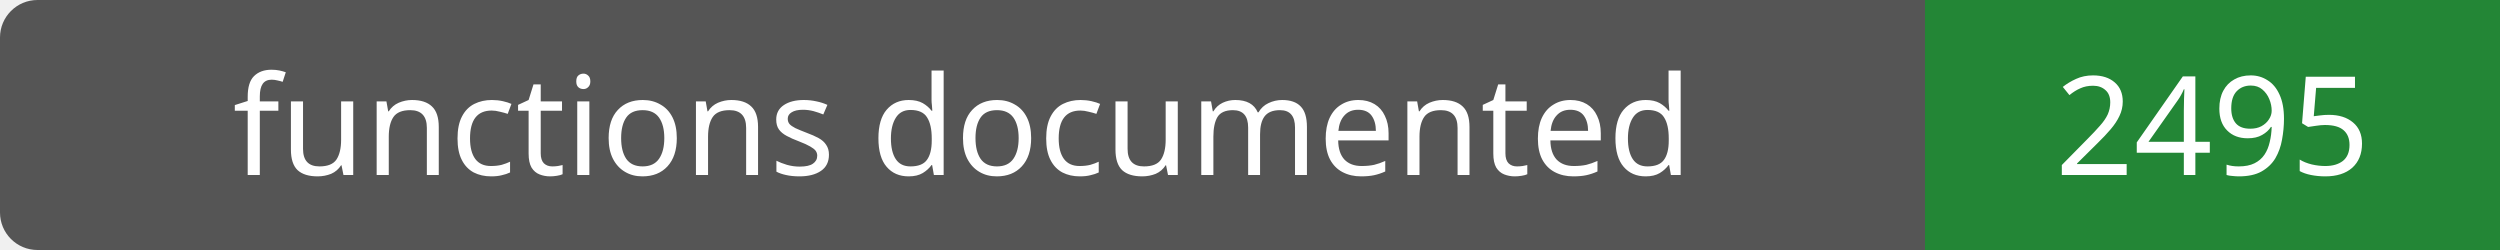
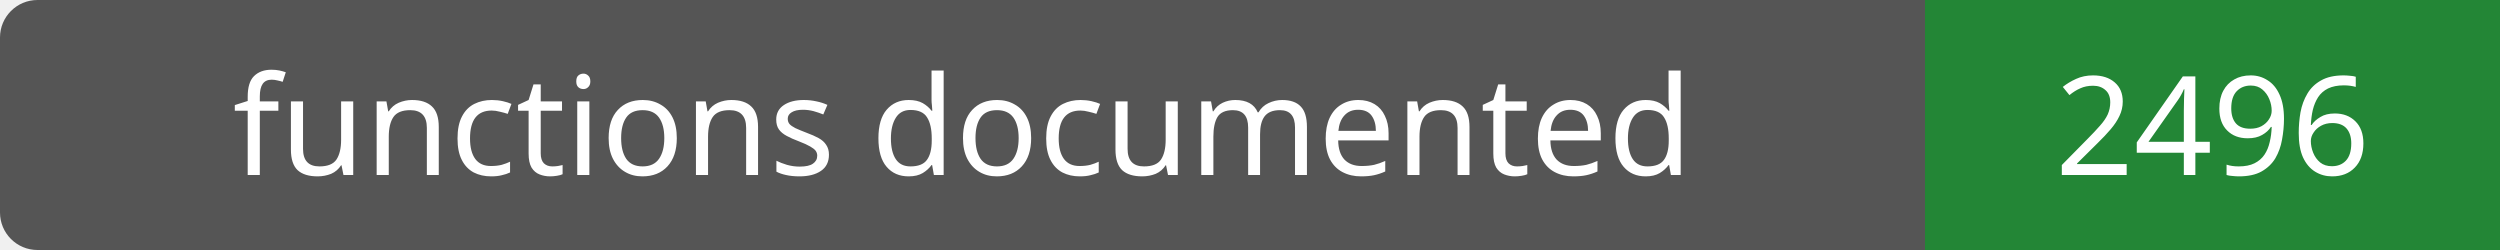
- <svg xmlns="http://www.w3.org/2000/svg" width="200" height="20" role="img" aria-label="functions documented: 2495">
+ <svg xmlns="http://www.w3.org/2000/svg" width="200" height="20" role="img" aria-label="functions documented: 2496">
  <rect width="200" height="20" rx="3" fill="#555" />
  <path fill="#238636" d="M154 0h46v20H154z" />
  <g fill="#fff" text-anchor="middle" font-family="Verdana,sans-serif" font-size="11">
    <text x="77.0" y="14">functions documented</text>
-     <text x="177.0" y="14">2495</text>
+     <text x="177.0" y="14">2496</text>
  </g>
</svg>
